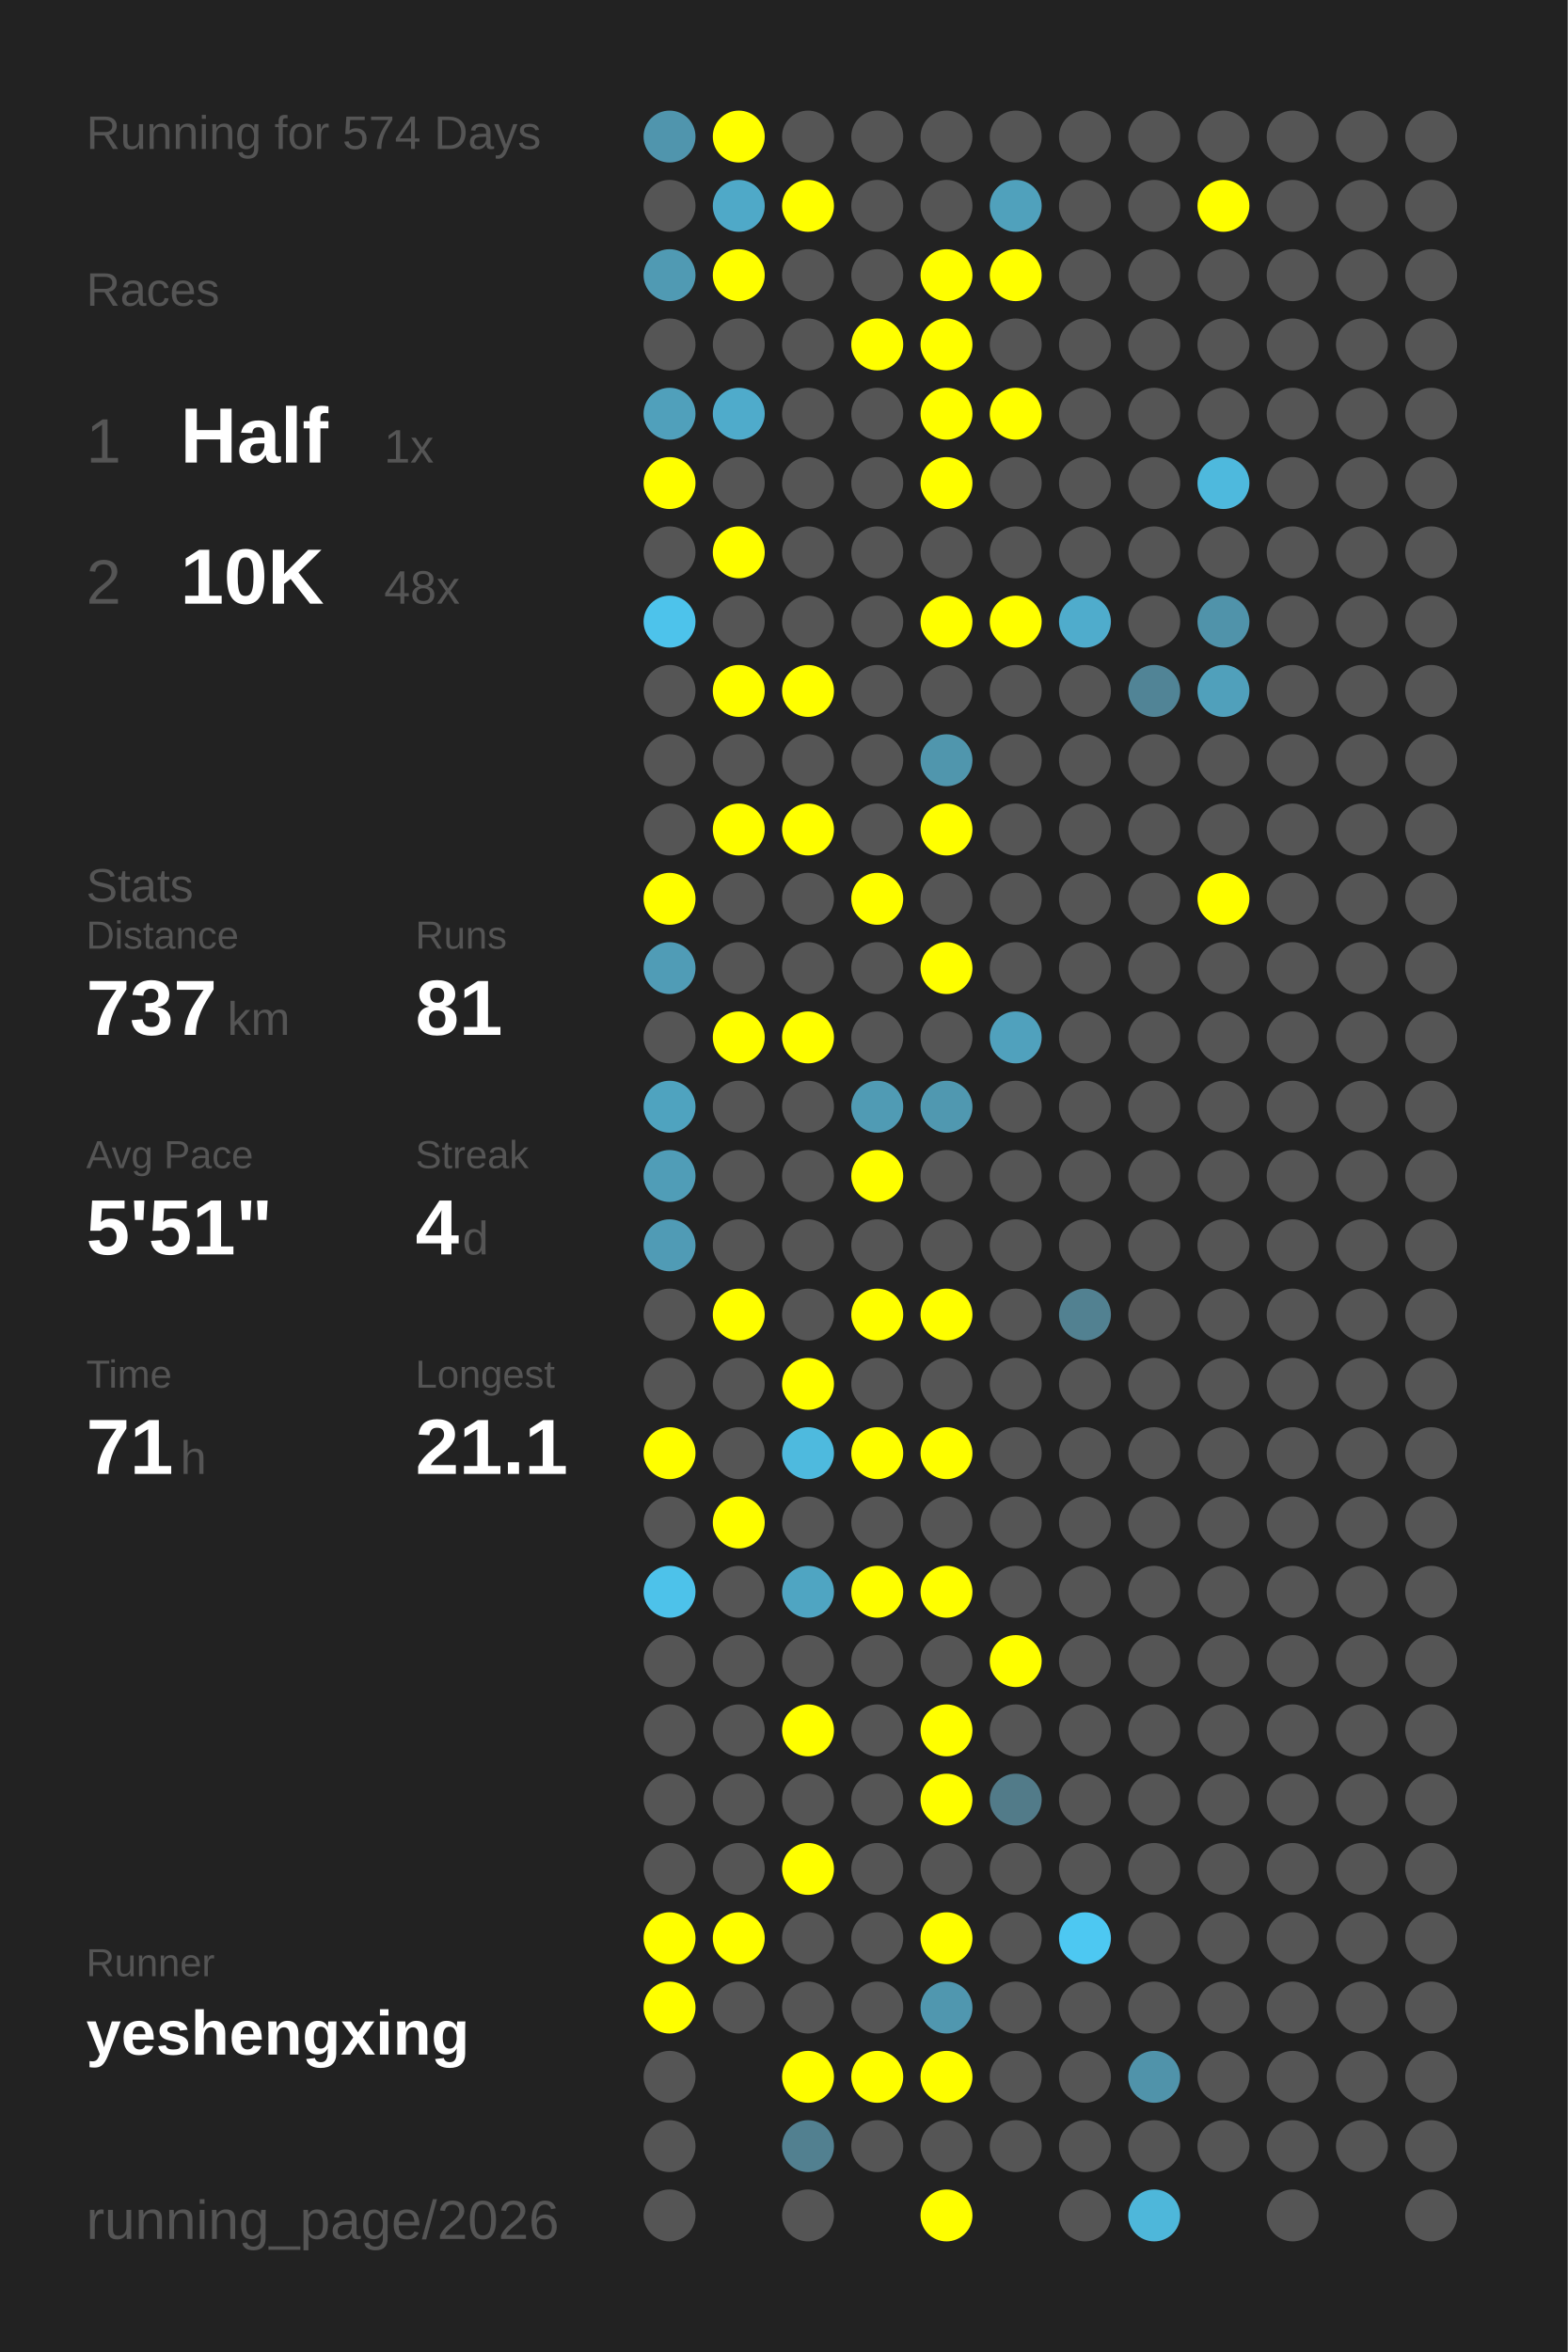
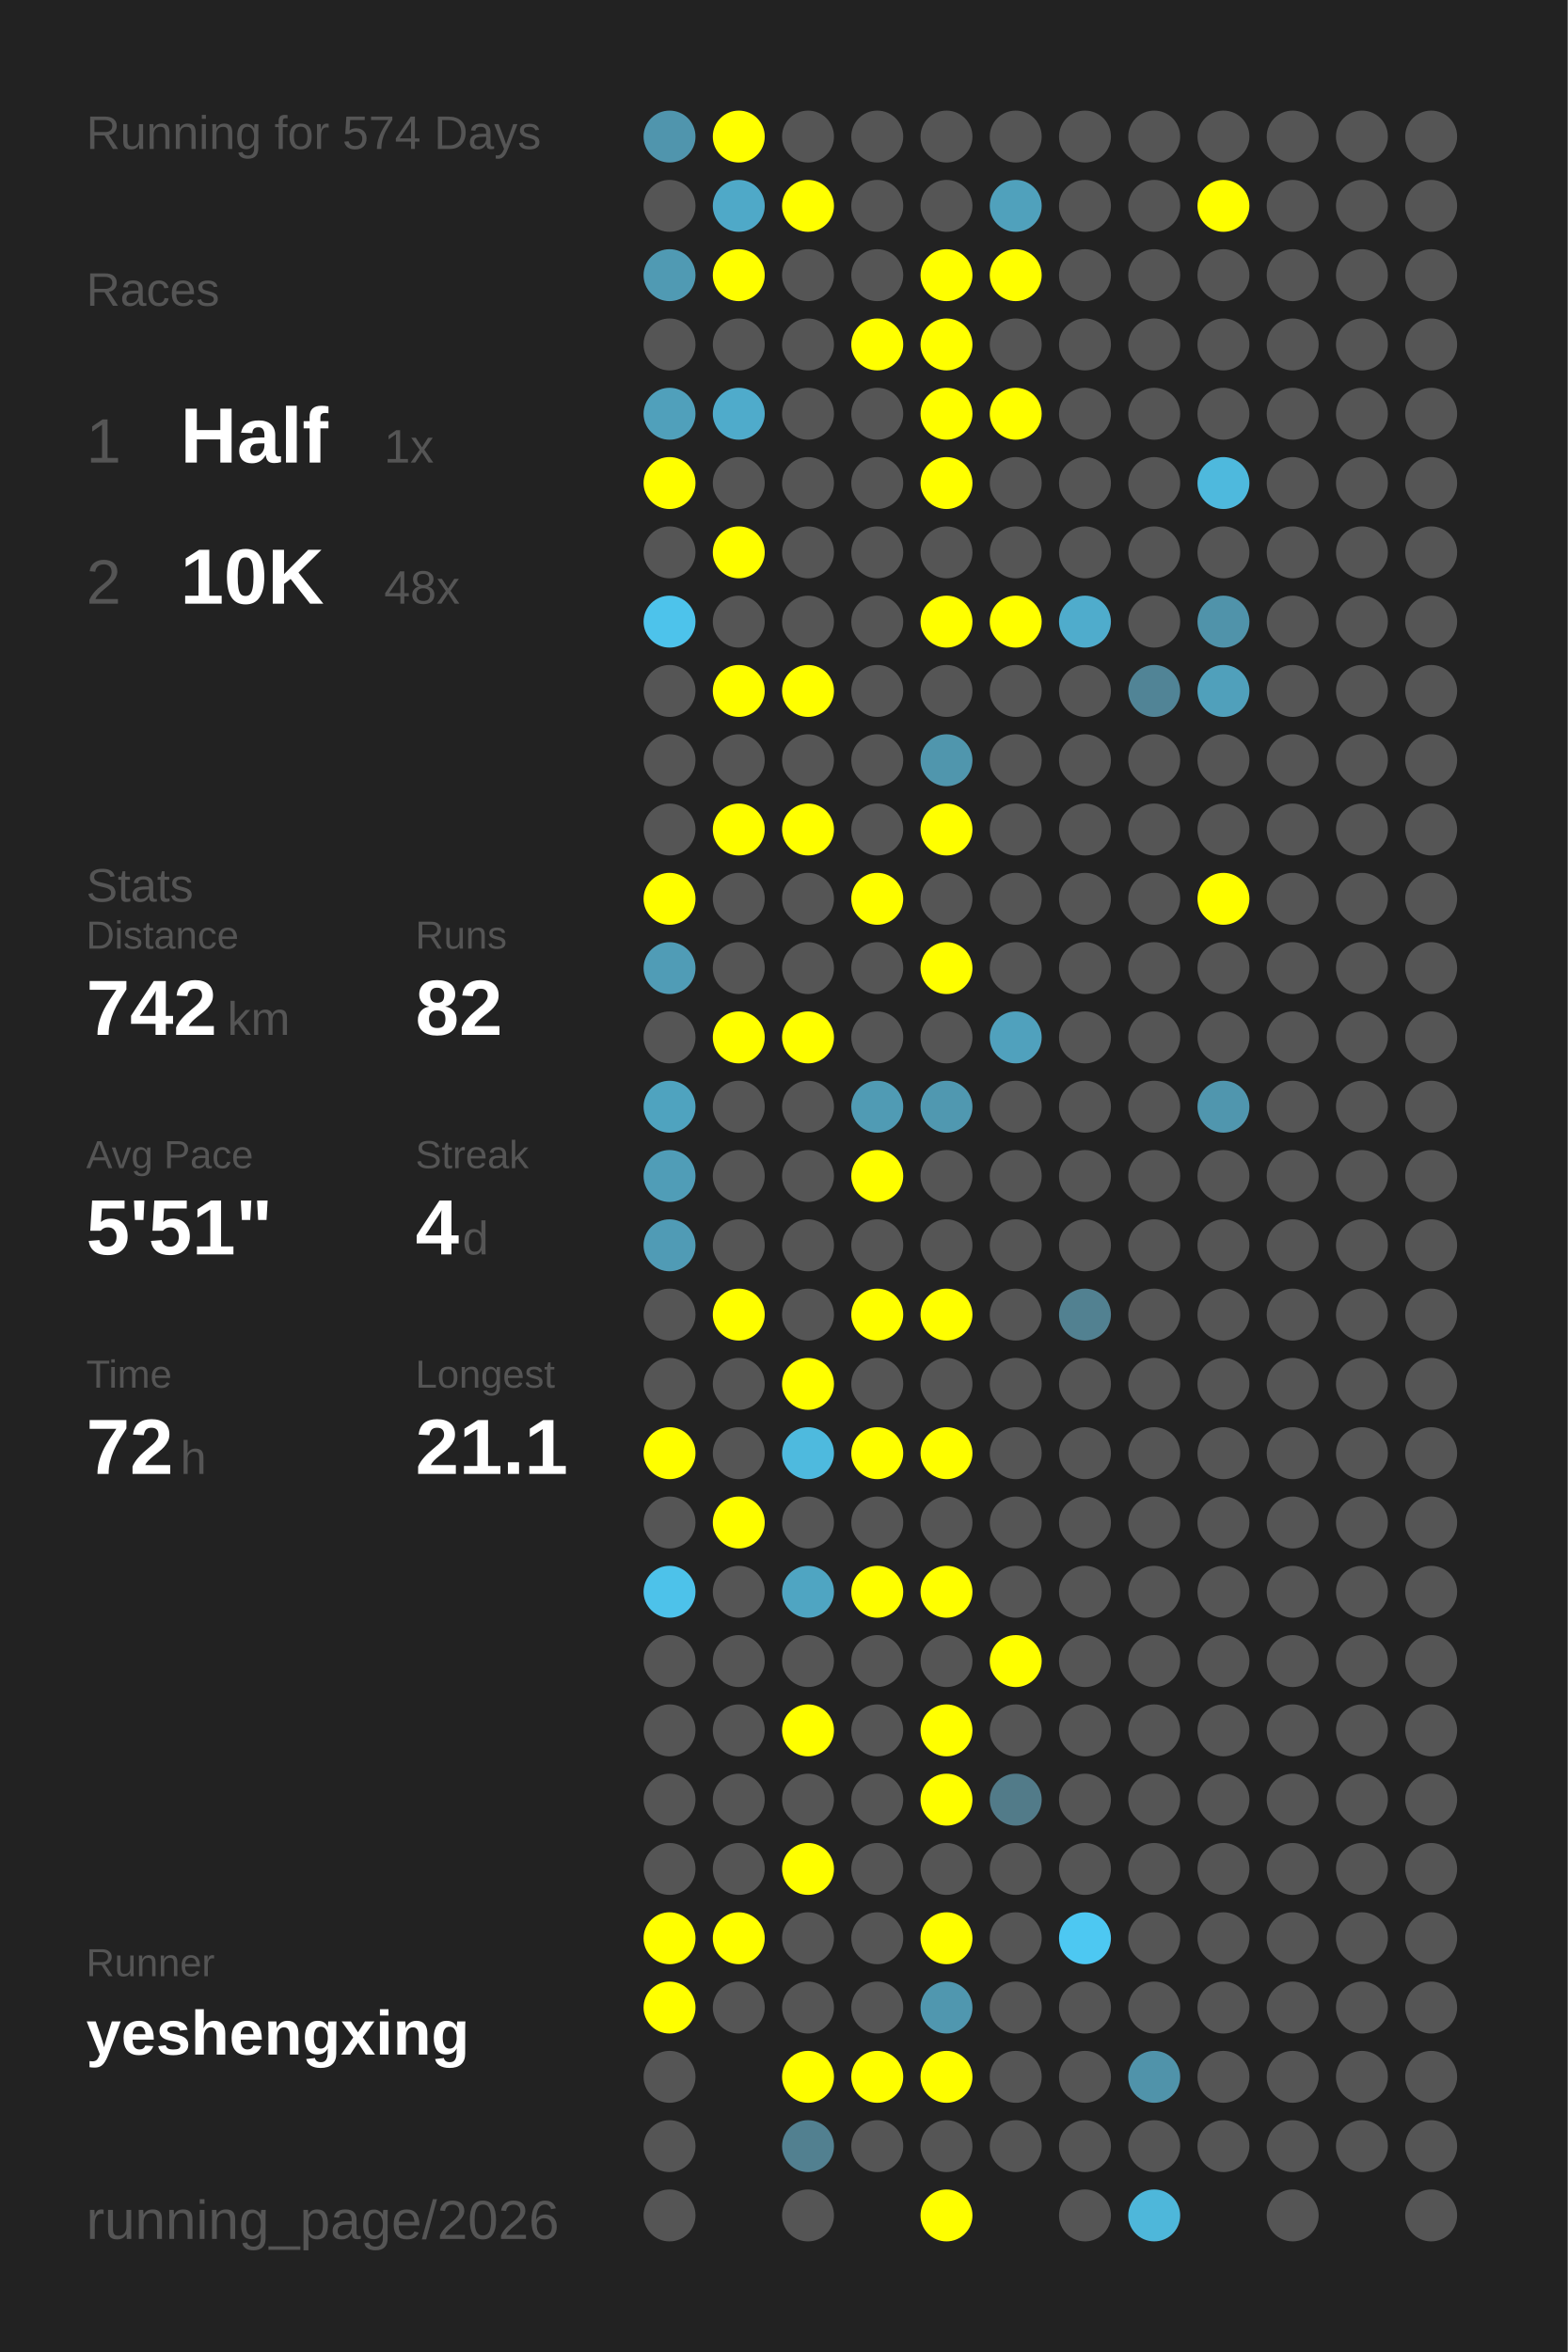
<svg xmlns="http://www.w3.org/2000/svg" baseProfile="full" height="300mm" version="1.1" viewBox="0,0,200,300" width="200mm">
  <defs />
  <rect fill="#222222" height="300" width="200" x="0" y="0" />
  <text fill="#555555" style="font-size:6px; font-family:Arial;" x="11" y="19">Running for 574 Days</text>
  <text fill="#555555" style="font-size:6px; font-family:Arial;" x="11" y="39">Races</text>
  <text fill="#555555" style="font-size:8px; font-family:Arial;" x="11" y="59">1</text>
  <text fill="#FFFFFF" style="font-size:10px; font-family:Arial; font-weight:bold;" x="23" y="59">Half</text>
  <text fill="#555555" style="font-size:6px; font-family:Arial;" x="49" y="59">1x</text>
  <text fill="#555555" style="font-size:8px; font-family:Arial;" x="11" y="77">2</text>
  <text fill="#FFFFFF" style="font-size:10px; font-family:Arial; font-weight:bold;" x="23" y="77">10K</text>
  <text fill="#555555" style="font-size:6px; font-family:Arial;" x="49" y="77">48x</text>
  <text fill="#555555" style="font-size:6px; font-family:Arial;" x="11" y="115">Stats</text>
  <text fill="#555555" style="font-size:5px; font-family:Arial;" x="11" y="121">Distance</text>
-   <text fill="#FFFFFF" style="font-size:10px; font-family:Arial; font-weight:bold;" x="11" y="132">737</text>
+   <text fill="#FFFFFF" style="font-size:10px; font-family:Arial; font-weight:bold;" x="11" y="132">742</text>
  <text fill="#555555" style="font-size:6px; font-family:Arial;" x="29" y="132">km</text>
  <text fill="#555555" style="font-size:5px; font-family:Arial;" x="53" y="121">Runs</text>
-   <text fill="#FFFFFF" style="font-size:10px; font-family:Arial; font-weight:bold;" x="53" y="132">81</text>
+   <text fill="#FFFFFF" style="font-size:10px; font-family:Arial; font-weight:bold;" x="53" y="132">82</text>
  <text fill="#555555" style="font-size:5px; font-family:Arial;" x="11" y="149">Avg Pace</text>
  <text fill="#FFFFFF" style="font-size:10px; font-family:Arial; font-weight:bold;" x="11" y="160">5'51"</text>
  <text fill="#555555" style="font-size:5px; font-family:Arial;" x="53" y="149">Streak</text>
  <text fill="#FFFFFF" style="font-size:10px; font-family:Arial; font-weight:bold;" x="53" y="160">4</text>
  <text fill="#555555" style="font-size:6px; font-family:Arial;" x="59" y="160">d</text>
  <text fill="#555555" style="font-size:5px; font-family:Arial;" x="11" y="177">Time</text>
-   <text fill="#FFFFFF" style="font-size:10px; font-family:Arial; font-weight:bold;" x="11" y="188">71</text>
+   <text fill="#FFFFFF" style="font-size:10px; font-family:Arial; font-weight:bold;" x="11" y="188">72</text>
  <text fill="#555555" style="font-size:6px; font-family:Arial;" x="23" y="188">h</text>
  <text fill="#555555" style="font-size:5px; font-family:Arial;" x="53" y="177">Longest</text>
  <text fill="#FFFFFF" style="font-size:10px; font-family:Arial; font-weight:bold;" x="53" y="188">21.1</text>
  <text fill="#555555" style="font-size:5px; font-family:Arial;" x="11" y="252.065">Runner</text>
  <text fill="#FFFFFF" style="font-size:8px; font-family:Arial; font-weight:bold;" x="11" y="262.065">yeshengxing</text>
  <text fill="#555555" style="font-size:7px; font-family:Arial;" x="11" y="285.581">running_page/2026</text>
  <circle cx="85.417" cy="17.419" fill="#5095ad" r="3.312" />
  <circle cx="85.417" cy="26.258" fill="#555555" r="3.312" />
  <circle cx="85.417" cy="35.097" fill="#509ab3" r="3.312" />
  <circle cx="85.417" cy="43.935" fill="#555555" r="3.312" />
  <circle cx="85.417" cy="52.774" fill="#50a0bb" r="3.312" />
  <circle cx="85.417" cy="61.613" fill="#FFFF00" r="3.312" />
  <circle cx="85.417" cy="70.452" fill="#555555" r="3.312" />
  <circle cx="85.417" cy="79.29" fill="#4dc3eb" r="3.312" />
  <circle cx="85.417" cy="88.129" fill="#555555" r="3.312" />
  <circle cx="85.417" cy="96.968" fill="#555555" r="3.312" />
  <circle cx="85.417" cy="105.806" fill="#555555" r="3.312" />
  <circle cx="85.417" cy="114.645" fill="#FFFF00" r="3.312" />
  <circle cx="85.417" cy="123.484" fill="#509cb6" r="3.312" />
  <circle cx="85.417" cy="132.323" fill="#555555" r="3.312" />
  <circle cx="85.417" cy="141.161" fill="#4fa3bf" r="3.312" />
  <circle cx="85.417" cy="150" fill="#509db7" r="3.312" />
  <circle cx="85.417" cy="158.839" fill="#509bb5" r="3.312" />
  <circle cx="85.417" cy="167.677" fill="#555555" r="3.312" />
  <circle cx="85.417" cy="176.516" fill="#555555" r="3.312" />
  <circle cx="85.417" cy="185.355" fill="#FFFF00" r="3.312" />
  <circle cx="85.417" cy="194.194" fill="#555555" r="3.312" />
  <circle cx="85.417" cy="203.032" fill="#4dc2ea" r="3.312" />
  <circle cx="85.417" cy="211.871" fill="#555555" r="3.312" />
  <circle cx="85.417" cy="220.71" fill="#555555" r="3.312" />
  <circle cx="85.417" cy="229.548" fill="#555555" r="3.312" />
  <circle cx="85.417" cy="238.387" fill="#555555" r="3.312" />
  <circle cx="85.417" cy="247.226" fill="#FFFF00" r="3.312" />
  <circle cx="85.417" cy="256.065" fill="#FFFF00" r="3.312" />
  <circle cx="85.417" cy="264.903" fill="#555555" r="3.312" />
  <circle cx="85.417" cy="273.742" fill="#555555" r="3.312" />
  <circle cx="85.417" cy="282.581" fill="#555555" r="3.312" />
  <circle cx="94.25" cy="17.419" fill="#FFFF00" r="3.312" />
  <circle cx="94.25" cy="26.258" fill="#4fa9c8" r="3.312" />
  <circle cx="94.25" cy="35.097" fill="#FFFF00" r="3.312" />
  <circle cx="94.25" cy="43.935" fill="#555555" r="3.312" />
  <circle cx="94.25" cy="52.774" fill="#4fabcb" r="3.312" />
  <circle cx="94.25" cy="61.613" fill="#555555" r="3.312" />
  <circle cx="94.25" cy="70.452" fill="#FFFF00" r="3.312" />
  <circle cx="94.25" cy="79.29" fill="#555555" r="3.312" />
  <circle cx="94.25" cy="88.129" fill="#FFFF00" r="3.312" />
  <circle cx="94.25" cy="96.968" fill="#555555" r="3.312" />
  <circle cx="94.25" cy="105.806" fill="#FFFF00" r="3.312" />
  <circle cx="94.25" cy="114.645" fill="#555555" r="3.312" />
  <circle cx="94.25" cy="123.484" fill="#555555" r="3.312" />
  <circle cx="94.25" cy="132.323" fill="#FFFF00" r="3.312" />
  <circle cx="94.25" cy="141.161" fill="#555555" r="3.312" />
  <circle cx="94.25" cy="150" fill="#555555" r="3.312" />
  <circle cx="94.25" cy="158.839" fill="#555555" r="3.312" />
  <circle cx="94.25" cy="167.677" fill="#FFFF00" r="3.312" />
  <circle cx="94.25" cy="176.516" fill="#555555" r="3.312" />
  <circle cx="94.25" cy="185.355" fill="#555555" r="3.312" />
  <circle cx="94.25" cy="194.194" fill="#FFFF00" r="3.312" />
  <circle cx="94.25" cy="203.032" fill="#555555" r="3.312" />
  <circle cx="94.25" cy="211.871" fill="#555555" r="3.312" />
  <circle cx="94.25" cy="220.71" fill="#555555" r="3.312" />
  <circle cx="94.25" cy="229.548" fill="#555555" r="3.312" />
  <circle cx="94.25" cy="238.387" fill="#555555" r="3.312" />
  <circle cx="94.25" cy="247.226" fill="#FFFF00" r="3.312" />
  <circle cx="94.25" cy="256.065" fill="#555555" r="3.312" />
  <circle cx="103.083" cy="17.419" fill="#555555" r="3.312" />
  <circle cx="103.083" cy="26.258" fill="#FFFF00" r="3.312" />
  <circle cx="103.083" cy="35.097" fill="#555555" r="3.312" />
  <circle cx="103.083" cy="43.935" fill="#555555" r="3.312" />
  <circle cx="103.083" cy="52.774" fill="#555555" r="3.312" />
  <circle cx="103.083" cy="61.613" fill="#555555" r="3.312" />
  <circle cx="103.083" cy="70.452" fill="#555555" r="3.312" />
  <circle cx="103.083" cy="79.29" fill="#555555" r="3.312" />
  <circle cx="103.083" cy="88.129" fill="#FFFF00" r="3.312" />
  <circle cx="103.083" cy="96.968" fill="#555555" r="3.312" />
  <circle cx="103.083" cy="105.806" fill="#FFFF00" r="3.312" />
  <circle cx="103.083" cy="114.645" fill="#555555" r="3.312" />
  <circle cx="103.083" cy="123.484" fill="#555555" r="3.312" />
  <circle cx="103.083" cy="132.323" fill="#FFFF00" r="3.312" />
  <circle cx="103.083" cy="141.161" fill="#555555" r="3.312" />
  <circle cx="103.083" cy="150" fill="#555555" r="3.312" />
  <circle cx="103.083" cy="158.839" fill="#555555" r="3.312" />
  <circle cx="103.083" cy="167.677" fill="#555555" r="3.312" />
  <circle cx="103.083" cy="176.516" fill="#FFFF00" r="3.312" />
  <circle cx="103.083" cy="185.355" fill="#4ebade" r="3.312" />
  <circle cx="103.083" cy="194.194" fill="#555555" r="3.312" />
  <circle cx="103.083" cy="203.032" fill="#4fa5c2" r="3.312" />
  <circle cx="103.083" cy="211.871" fill="#555555" r="3.312" />
  <circle cx="103.083" cy="220.71" fill="#FFFF00" r="3.312" />
  <circle cx="103.083" cy="229.548" fill="#555555" r="3.312" />
  <circle cx="103.083" cy="238.387" fill="#FFFF00" r="3.312" />
  <circle cx="103.083" cy="247.226" fill="#555555" r="3.312" />
  <circle cx="103.083" cy="256.065" fill="#555555" r="3.312" />
  <circle cx="103.083" cy="264.903" fill="#FFFF00" r="3.312" />
  <circle cx="103.083" cy="273.742" fill="#528090" r="3.312" />
  <circle cx="103.083" cy="282.581" fill="#555555" r="3.312" />
  <circle cx="111.917" cy="17.419" fill="#555555" r="3.312" />
  <circle cx="111.917" cy="26.258" fill="#555555" r="3.312" />
  <circle cx="111.917" cy="35.097" fill="#555555" r="3.312" />
  <circle cx="111.917" cy="43.935" fill="#FFFF00" r="3.312" />
  <circle cx="111.917" cy="52.774" fill="#555555" r="3.312" />
  <circle cx="111.917" cy="61.613" fill="#555555" r="3.312" />
  <circle cx="111.917" cy="70.452" fill="#555555" r="3.312" />
  <circle cx="111.917" cy="79.29" fill="#555555" r="3.312" />
  <circle cx="111.917" cy="88.129" fill="#555555" r="3.312" />
  <circle cx="111.917" cy="96.968" fill="#555555" r="3.312" />
  <circle cx="111.917" cy="105.806" fill="#555555" r="3.312" />
  <circle cx="111.917" cy="114.645" fill="#FFFF00" r="3.312" />
  <circle cx="111.917" cy="123.484" fill="#555555" r="3.312" />
  <circle cx="111.917" cy="132.323" fill="#555555" r="3.312" />
  <circle cx="111.917" cy="141.161" fill="#509bb4" r="3.312" />
  <circle cx="111.917" cy="150" fill="#FFFF00" r="3.312" />
  <circle cx="111.917" cy="158.839" fill="#555555" r="3.312" />
  <circle cx="111.917" cy="167.677" fill="#FFFF00" r="3.312" />
  <circle cx="111.917" cy="176.516" fill="#555555" r="3.312" />
  <circle cx="111.917" cy="185.355" fill="#FFFF00" r="3.312" />
  <circle cx="111.917" cy="194.194" fill="#555555" r="3.312" />
  <circle cx="111.917" cy="203.032" fill="#FFFF00" r="3.312" />
  <circle cx="111.917" cy="211.871" fill="#555555" r="3.312" />
  <circle cx="111.917" cy="220.71" fill="#555555" r="3.312" />
  <circle cx="111.917" cy="229.548" fill="#555555" r="3.312" />
  <circle cx="111.917" cy="238.387" fill="#555555" r="3.312" />
  <circle cx="111.917" cy="247.226" fill="#555555" r="3.312" />
  <circle cx="111.917" cy="256.065" fill="#555555" r="3.312" />
  <circle cx="111.917" cy="264.903" fill="#FFFF00" r="3.312" />
  <circle cx="111.917" cy="273.742" fill="#555555" r="3.312" />
  <circle cx="120.75" cy="17.419" fill="#555555" r="3.312" />
  <circle cx="120.75" cy="26.258" fill="#555555" r="3.312" />
  <circle cx="120.75" cy="35.097" fill="#FFFF00" r="3.312" />
  <circle cx="120.75" cy="43.935" fill="#FFFF00" r="3.312" />
  <circle cx="120.75" cy="52.774" fill="#FFFF00" r="3.312" />
  <circle cx="120.75" cy="61.613" fill="#FFFF00" r="3.312" />
  <circle cx="120.75" cy="70.452" fill="#555555" r="3.312" />
  <circle cx="120.75" cy="79.29" fill="#FFFF00" r="3.312" />
  <circle cx="120.75" cy="88.129" fill="#555555" r="3.312" />
  <circle cx="120.75" cy="96.968" fill="#5096ad" r="3.312" />
  <circle cx="120.75" cy="105.806" fill="#FFFF00" r="3.312" />
  <circle cx="120.75" cy="114.645" fill="#555555" r="3.312" />
  <circle cx="120.75" cy="123.484" fill="#FFFF00" r="3.312" />
  <circle cx="120.75" cy="132.323" fill="#555555" r="3.312" />
  <circle cx="120.75" cy="141.161" fill="#5098b0" r="3.312" />
  <circle cx="120.75" cy="150" fill="#555555" r="3.312" />
  <circle cx="120.75" cy="158.839" fill="#555555" r="3.312" />
  <circle cx="120.75" cy="167.677" fill="#FFFF00" r="3.312" />
  <circle cx="120.75" cy="176.516" fill="#555555" r="3.312" />
  <circle cx="120.75" cy="185.355" fill="#FFFF00" r="3.312" />
  <circle cx="120.75" cy="194.194" fill="#555555" r="3.312" />
  <circle cx="120.75" cy="203.032" fill="#FFFF00" r="3.312" />
  <circle cx="120.75" cy="211.871" fill="#555555" r="3.312" />
  <circle cx="120.75" cy="220.71" fill="#FFFF00" r="3.312" />
  <circle cx="120.75" cy="229.548" fill="#FFFF00" r="3.312" />
  <circle cx="120.75" cy="238.387" fill="#555555" r="3.312" />
  <circle cx="120.75" cy="247.226" fill="#FFFF00" r="3.312" />
  <circle cx="120.75" cy="256.065" fill="#5097af" r="3.312" />
  <circle cx="120.75" cy="264.903" fill="#FFFF00" r="3.312" />
  <circle cx="120.75" cy="273.742" fill="#555555" r="3.312" />
  <circle cx="120.75" cy="282.581" fill="#FFFF00" r="3.312" />
  <circle cx="129.583" cy="17.419" fill="#555555" r="3.312" />
  <circle cx="129.583" cy="26.258" fill="#50a1bc" r="3.312" />
  <circle cx="129.583" cy="35.097" fill="#FFFF00" r="3.312" />
  <circle cx="129.583" cy="43.935" fill="#555555" r="3.312" />
  <circle cx="129.583" cy="52.774" fill="#FFFF00" r="3.312" />
  <circle cx="129.583" cy="61.613" fill="#555555" r="3.312" />
  <circle cx="129.583" cy="70.452" fill="#555555" r="3.312" />
  <circle cx="129.583" cy="79.29" fill="#FFFF00" r="3.312" />
  <circle cx="129.583" cy="88.129" fill="#555555" r="3.312" />
  <circle cx="129.583" cy="96.968" fill="#555555" r="3.312" />
  <circle cx="129.583" cy="105.806" fill="#555555" r="3.312" />
  <circle cx="129.583" cy="114.645" fill="#555555" r="3.312" />
  <circle cx="129.583" cy="123.484" fill="#555555" r="3.312" />
  <circle cx="129.583" cy="132.323" fill="#50a1bd" r="3.312" />
  <circle cx="129.583" cy="141.161" fill="#555555" r="3.312" />
  <circle cx="129.583" cy="150" fill="#555555" r="3.312" />
  <circle cx="129.583" cy="158.839" fill="#555555" r="3.312" />
  <circle cx="129.583" cy="167.677" fill="#555555" r="3.312" />
  <circle cx="129.583" cy="176.516" fill="#555555" r="3.312" />
  <circle cx="129.583" cy="185.355" fill="#555555" r="3.312" />
  <circle cx="129.583" cy="194.194" fill="#555555" r="3.312" />
  <circle cx="129.583" cy="203.032" fill="#555555" r="3.312" />
  <circle cx="129.583" cy="211.871" fill="#FFFF00" r="3.312" />
  <circle cx="129.583" cy="220.71" fill="#555555" r="3.312" />
  <circle cx="129.583" cy="229.548" fill="#527b89" r="3.312" />
  <circle cx="129.583" cy="238.387" fill="#555555" r="3.312" />
  <circle cx="129.583" cy="247.226" fill="#555555" r="3.312" />
  <circle cx="129.583" cy="256.065" fill="#555555" r="3.312" />
  <circle cx="129.583" cy="264.903" fill="#555555" r="3.312" />
  <circle cx="129.583" cy="273.742" fill="#555555" r="3.312" />
  <circle cx="138.417" cy="17.419" fill="#555555" r="3.312" />
  <circle cx="138.417" cy="26.258" fill="#555555" r="3.312" />
  <circle cx="138.417" cy="35.097" fill="#555555" r="3.312" />
  <circle cx="138.417" cy="43.935" fill="#555555" r="3.312" />
  <circle cx="138.417" cy="52.774" fill="#555555" r="3.312" />
  <circle cx="138.417" cy="61.613" fill="#555555" r="3.312" />
  <circle cx="138.417" cy="70.452" fill="#555555" r="3.312" />
  <circle cx="138.417" cy="79.29" fill="#4faccc" r="3.312" />
  <circle cx="138.417" cy="88.129" fill="#555555" r="3.312" />
  <circle cx="138.417" cy="96.968" fill="#555555" r="3.312" />
  <circle cx="138.417" cy="105.806" fill="#555555" r="3.312" />
  <circle cx="138.417" cy="114.645" fill="#555555" r="3.312" />
  <circle cx="138.417" cy="123.484" fill="#555555" r="3.312" />
  <circle cx="138.417" cy="132.323" fill="#555555" r="3.312" />
  <circle cx="138.417" cy="141.161" fill="#555555" r="3.312" />
  <circle cx="138.417" cy="150" fill="#555555" r="3.312" />
  <circle cx="138.417" cy="158.839" fill="#555555" r="3.312" />
  <circle cx="138.417" cy="167.677" fill="#528191" r="3.312" />
  <circle cx="138.417" cy="176.516" fill="#555555" r="3.312" />
  <circle cx="138.417" cy="185.355" fill="#555555" r="3.312" />
  <circle cx="138.417" cy="194.194" fill="#555555" r="3.312" />
  <circle cx="138.417" cy="203.032" fill="#555555" r="3.312" />
  <circle cx="138.417" cy="211.871" fill="#555555" r="3.312" />
  <circle cx="138.417" cy="220.71" fill="#555555" r="3.312" />
  <circle cx="138.417" cy="229.548" fill="#555555" r="3.312" />
  <circle cx="138.417" cy="238.387" fill="#555555" r="3.312" />
  <circle cx="138.417" cy="247.226" fill="#4dc8f2" r="3.312" />
  <circle cx="138.417" cy="256.065" fill="#555555" r="3.312" />
  <circle cx="138.417" cy="264.903" fill="#555555" r="3.312" />
  <circle cx="138.417" cy="273.742" fill="#555555" r="3.312" />
  <circle cx="138.417" cy="282.581" fill="#555555" r="3.312" />
  <circle cx="147.25" cy="17.419" fill="#555555" r="3.312" />
  <circle cx="147.25" cy="26.258" fill="#555555" r="3.312" />
  <circle cx="147.25" cy="35.097" fill="#555555" r="3.312" />
  <circle cx="147.25" cy="43.935" fill="#555555" r="3.312" />
  <circle cx="147.25" cy="52.774" fill="#555555" r="3.312" />
  <circle cx="147.25" cy="61.613" fill="#555555" r="3.312" />
  <circle cx="147.25" cy="70.452" fill="#555555" r="3.312" />
  <circle cx="147.25" cy="79.29" fill="#555555" r="3.312" />
  <circle cx="147.25" cy="88.129" fill="#518496" r="3.312" />
  <circle cx="147.25" cy="96.968" fill="#555555" r="3.312" />
  <circle cx="147.25" cy="105.806" fill="#555555" r="3.312" />
  <circle cx="147.25" cy="114.645" fill="#555555" r="3.312" />
  <circle cx="147.25" cy="123.484" fill="#555555" r="3.312" />
  <circle cx="147.25" cy="132.323" fill="#555555" r="3.312" />
  <circle cx="147.25" cy="141.161" fill="#555555" r="3.312" />
  <circle cx="147.25" cy="150" fill="#555555" r="3.312" />
  <circle cx="147.25" cy="158.839" fill="#555555" r="3.312" />
  <circle cx="147.25" cy="167.677" fill="#555555" r="3.312" />
  <circle cx="147.25" cy="176.516" fill="#555555" r="3.312" />
  <circle cx="147.25" cy="185.355" fill="#555555" r="3.312" />
  <circle cx="147.25" cy="194.194" fill="#555555" r="3.312" />
  <circle cx="147.25" cy="203.032" fill="#555555" r="3.312" />
  <circle cx="147.25" cy="211.871" fill="#555555" r="3.312" />
  <circle cx="147.25" cy="220.71" fill="#555555" r="3.312" />
  <circle cx="147.25" cy="229.548" fill="#555555" r="3.312" />
  <circle cx="147.25" cy="238.387" fill="#555555" r="3.312" />
  <circle cx="147.25" cy="247.226" fill="#555555" r="3.312" />
  <circle cx="147.25" cy="256.065" fill="#555555" r="3.312" />
  <circle cx="147.25" cy="264.903" fill="#5093aa" r="3.312" />
  <circle cx="147.25" cy="273.742" fill="#555555" r="3.312" />
  <circle cx="147.25" cy="282.581" fill="#4eb7da" r="3.312" />
  <circle cx="156.083" cy="17.419" fill="#555555" r="3.312" />
  <circle cx="156.083" cy="26.258" fill="#FFFF00" r="3.312" />
  <circle cx="156.083" cy="35.097" fill="#555555" r="3.312" />
  <circle cx="156.083" cy="43.935" fill="#555555" r="3.312" />
  <circle cx="156.083" cy="52.774" fill="#555555" r="3.312" />
  <circle cx="156.083" cy="61.613" fill="#4eb9dd" r="3.312" />
  <circle cx="156.083" cy="70.452" fill="#555555" r="3.312" />
  <circle cx="156.083" cy="79.29" fill="#5093aa" r="3.312" />
  <circle cx="156.083" cy="88.129" fill="#50a0bb" r="3.312" />
  <circle cx="156.083" cy="96.968" fill="#555555" r="3.312" />
  <circle cx="156.083" cy="105.806" fill="#555555" r="3.312" />
  <circle cx="156.083" cy="114.645" fill="#FFFF00" r="3.312" />
  <circle cx="156.083" cy="123.484" fill="#555555" r="3.312" />
  <circle cx="156.083" cy="132.323" fill="#555555" r="3.312" />
-   <circle cx="156.083" cy="141.161" fill="#555555" r="3.312" />
+   <circle cx="156.083" cy="141.161" fill="#5096ae" r="3.312" />
  <circle cx="156.083" cy="150" fill="#555555" r="3.312" />
  <circle cx="156.083" cy="158.839" fill="#555555" r="3.312" />
  <circle cx="156.083" cy="167.677" fill="#555555" r="3.312" />
  <circle cx="156.083" cy="176.516" fill="#555555" r="3.312" />
  <circle cx="156.083" cy="185.355" fill="#555555" r="3.312" />
  <circle cx="156.083" cy="194.194" fill="#555555" r="3.312" />
  <circle cx="156.083" cy="203.032" fill="#555555" r="3.312" />
  <circle cx="156.083" cy="211.871" fill="#555555" r="3.312" />
  <circle cx="156.083" cy="220.71" fill="#555555" r="3.312" />
  <circle cx="156.083" cy="229.548" fill="#555555" r="3.312" />
  <circle cx="156.083" cy="238.387" fill="#555555" r="3.312" />
  <circle cx="156.083" cy="247.226" fill="#555555" r="3.312" />
  <circle cx="156.083" cy="256.065" fill="#555555" r="3.312" />
  <circle cx="156.083" cy="264.903" fill="#555555" r="3.312" />
  <circle cx="156.083" cy="273.742" fill="#555555" r="3.312" />
  <circle cx="164.917" cy="17.419" fill="#555555" r="3.312" />
  <circle cx="164.917" cy="26.258" fill="#555555" r="3.312" />
  <circle cx="164.917" cy="35.097" fill="#555555" r="3.312" />
  <circle cx="164.917" cy="43.935" fill="#555555" r="3.312" />
  <circle cx="164.917" cy="52.774" fill="#555555" r="3.312" />
  <circle cx="164.917" cy="61.613" fill="#555555" r="3.312" />
  <circle cx="164.917" cy="70.452" fill="#555555" r="3.312" />
  <circle cx="164.917" cy="79.29" fill="#555555" r="3.312" />
  <circle cx="164.917" cy="88.129" fill="#555555" r="3.312" />
  <circle cx="164.917" cy="96.968" fill="#555555" r="3.312" />
  <circle cx="164.917" cy="105.806" fill="#555555" r="3.312" />
  <circle cx="164.917" cy="114.645" fill="#555555" r="3.312" />
  <circle cx="164.917" cy="123.484" fill="#555555" r="3.312" />
  <circle cx="164.917" cy="132.323" fill="#555555" r="3.312" />
  <circle cx="164.917" cy="141.161" fill="#555555" r="3.312" />
  <circle cx="164.917" cy="150" fill="#555555" r="3.312" />
  <circle cx="164.917" cy="158.839" fill="#555555" r="3.312" />
  <circle cx="164.917" cy="167.677" fill="#555555" r="3.312" />
  <circle cx="164.917" cy="176.516" fill="#555555" r="3.312" />
  <circle cx="164.917" cy="185.355" fill="#555555" r="3.312" />
  <circle cx="164.917" cy="194.194" fill="#555555" r="3.312" />
  <circle cx="164.917" cy="203.032" fill="#555555" r="3.312" />
  <circle cx="164.917" cy="211.871" fill="#555555" r="3.312" />
  <circle cx="164.917" cy="220.71" fill="#555555" r="3.312" />
  <circle cx="164.917" cy="229.548" fill="#555555" r="3.312" />
  <circle cx="164.917" cy="238.387" fill="#555555" r="3.312" />
  <circle cx="164.917" cy="247.226" fill="#555555" r="3.312" />
  <circle cx="164.917" cy="256.065" fill="#555555" r="3.312" />
  <circle cx="164.917" cy="264.903" fill="#555555" r="3.312" />
  <circle cx="164.917" cy="273.742" fill="#555555" r="3.312" />
  <circle cx="164.917" cy="282.581" fill="#555555" r="3.312" />
  <circle cx="173.75" cy="17.419" fill="#555555" r="3.312" />
  <circle cx="173.75" cy="26.258" fill="#555555" r="3.312" />
  <circle cx="173.75" cy="35.097" fill="#555555" r="3.312" />
  <circle cx="173.75" cy="43.935" fill="#555555" r="3.312" />
  <circle cx="173.75" cy="52.774" fill="#555555" r="3.312" />
  <circle cx="173.75" cy="61.613" fill="#555555" r="3.312" />
  <circle cx="173.75" cy="70.452" fill="#555555" r="3.312" />
  <circle cx="173.75" cy="79.29" fill="#555555" r="3.312" />
  <circle cx="173.75" cy="88.129" fill="#555555" r="3.312" />
  <circle cx="173.75" cy="96.968" fill="#555555" r="3.312" />
  <circle cx="173.75" cy="105.806" fill="#555555" r="3.312" />
  <circle cx="173.75" cy="114.645" fill="#555555" r="3.312" />
  <circle cx="173.75" cy="123.484" fill="#555555" r="3.312" />
  <circle cx="173.75" cy="132.323" fill="#555555" r="3.312" />
  <circle cx="173.75" cy="141.161" fill="#555555" r="3.312" />
  <circle cx="173.75" cy="150" fill="#555555" r="3.312" />
  <circle cx="173.75" cy="158.839" fill="#555555" r="3.312" />
  <circle cx="173.75" cy="167.677" fill="#555555" r="3.312" />
  <circle cx="173.75" cy="176.516" fill="#555555" r="3.312" />
  <circle cx="173.75" cy="185.355" fill="#555555" r="3.312" />
  <circle cx="173.75" cy="194.194" fill="#555555" r="3.312" />
  <circle cx="173.75" cy="203.032" fill="#555555" r="3.312" />
  <circle cx="173.75" cy="211.871" fill="#555555" r="3.312" />
  <circle cx="173.75" cy="220.71" fill="#555555" r="3.312" />
  <circle cx="173.75" cy="229.548" fill="#555555" r="3.312" />
  <circle cx="173.75" cy="238.387" fill="#555555" r="3.312" />
  <circle cx="173.75" cy="247.226" fill="#555555" r="3.312" />
  <circle cx="173.75" cy="256.065" fill="#555555" r="3.312" />
  <circle cx="173.75" cy="264.903" fill="#555555" r="3.312" />
  <circle cx="173.75" cy="273.742" fill="#555555" r="3.312" />
  <circle cx="182.583" cy="17.419" fill="#555555" r="3.312" />
  <circle cx="182.583" cy="26.258" fill="#555555" r="3.312" />
  <circle cx="182.583" cy="35.097" fill="#555555" r="3.312" />
  <circle cx="182.583" cy="43.935" fill="#555555" r="3.312" />
  <circle cx="182.583" cy="52.774" fill="#555555" r="3.312" />
  <circle cx="182.583" cy="61.613" fill="#555555" r="3.312" />
  <circle cx="182.583" cy="70.452" fill="#555555" r="3.312" />
  <circle cx="182.583" cy="79.29" fill="#555555" r="3.312" />
  <circle cx="182.583" cy="88.129" fill="#555555" r="3.312" />
  <circle cx="182.583" cy="96.968" fill="#555555" r="3.312" />
  <circle cx="182.583" cy="105.806" fill="#555555" r="3.312" />
  <circle cx="182.583" cy="114.645" fill="#555555" r="3.312" />
  <circle cx="182.583" cy="123.484" fill="#555555" r="3.312" />
  <circle cx="182.583" cy="132.323" fill="#555555" r="3.312" />
  <circle cx="182.583" cy="141.161" fill="#555555" r="3.312" />
  <circle cx="182.583" cy="150" fill="#555555" r="3.312" />
  <circle cx="182.583" cy="158.839" fill="#555555" r="3.312" />
  <circle cx="182.583" cy="167.677" fill="#555555" r="3.312" />
  <circle cx="182.583" cy="176.516" fill="#555555" r="3.312" />
  <circle cx="182.583" cy="185.355" fill="#555555" r="3.312" />
  <circle cx="182.583" cy="194.194" fill="#555555" r="3.312" />
  <circle cx="182.583" cy="203.032" fill="#555555" r="3.312" />
  <circle cx="182.583" cy="211.871" fill="#555555" r="3.312" />
  <circle cx="182.583" cy="220.71" fill="#555555" r="3.312" />
  <circle cx="182.583" cy="229.548" fill="#555555" r="3.312" />
  <circle cx="182.583" cy="238.387" fill="#555555" r="3.312" />
  <circle cx="182.583" cy="247.226" fill="#555555" r="3.312" />
  <circle cx="182.583" cy="256.065" fill="#555555" r="3.312" />
  <circle cx="182.583" cy="264.903" fill="#555555" r="3.312" />
  <circle cx="182.583" cy="273.742" fill="#555555" r="3.312" />
  <circle cx="182.583" cy="282.581" fill="#555555" r="3.312" />
</svg>
